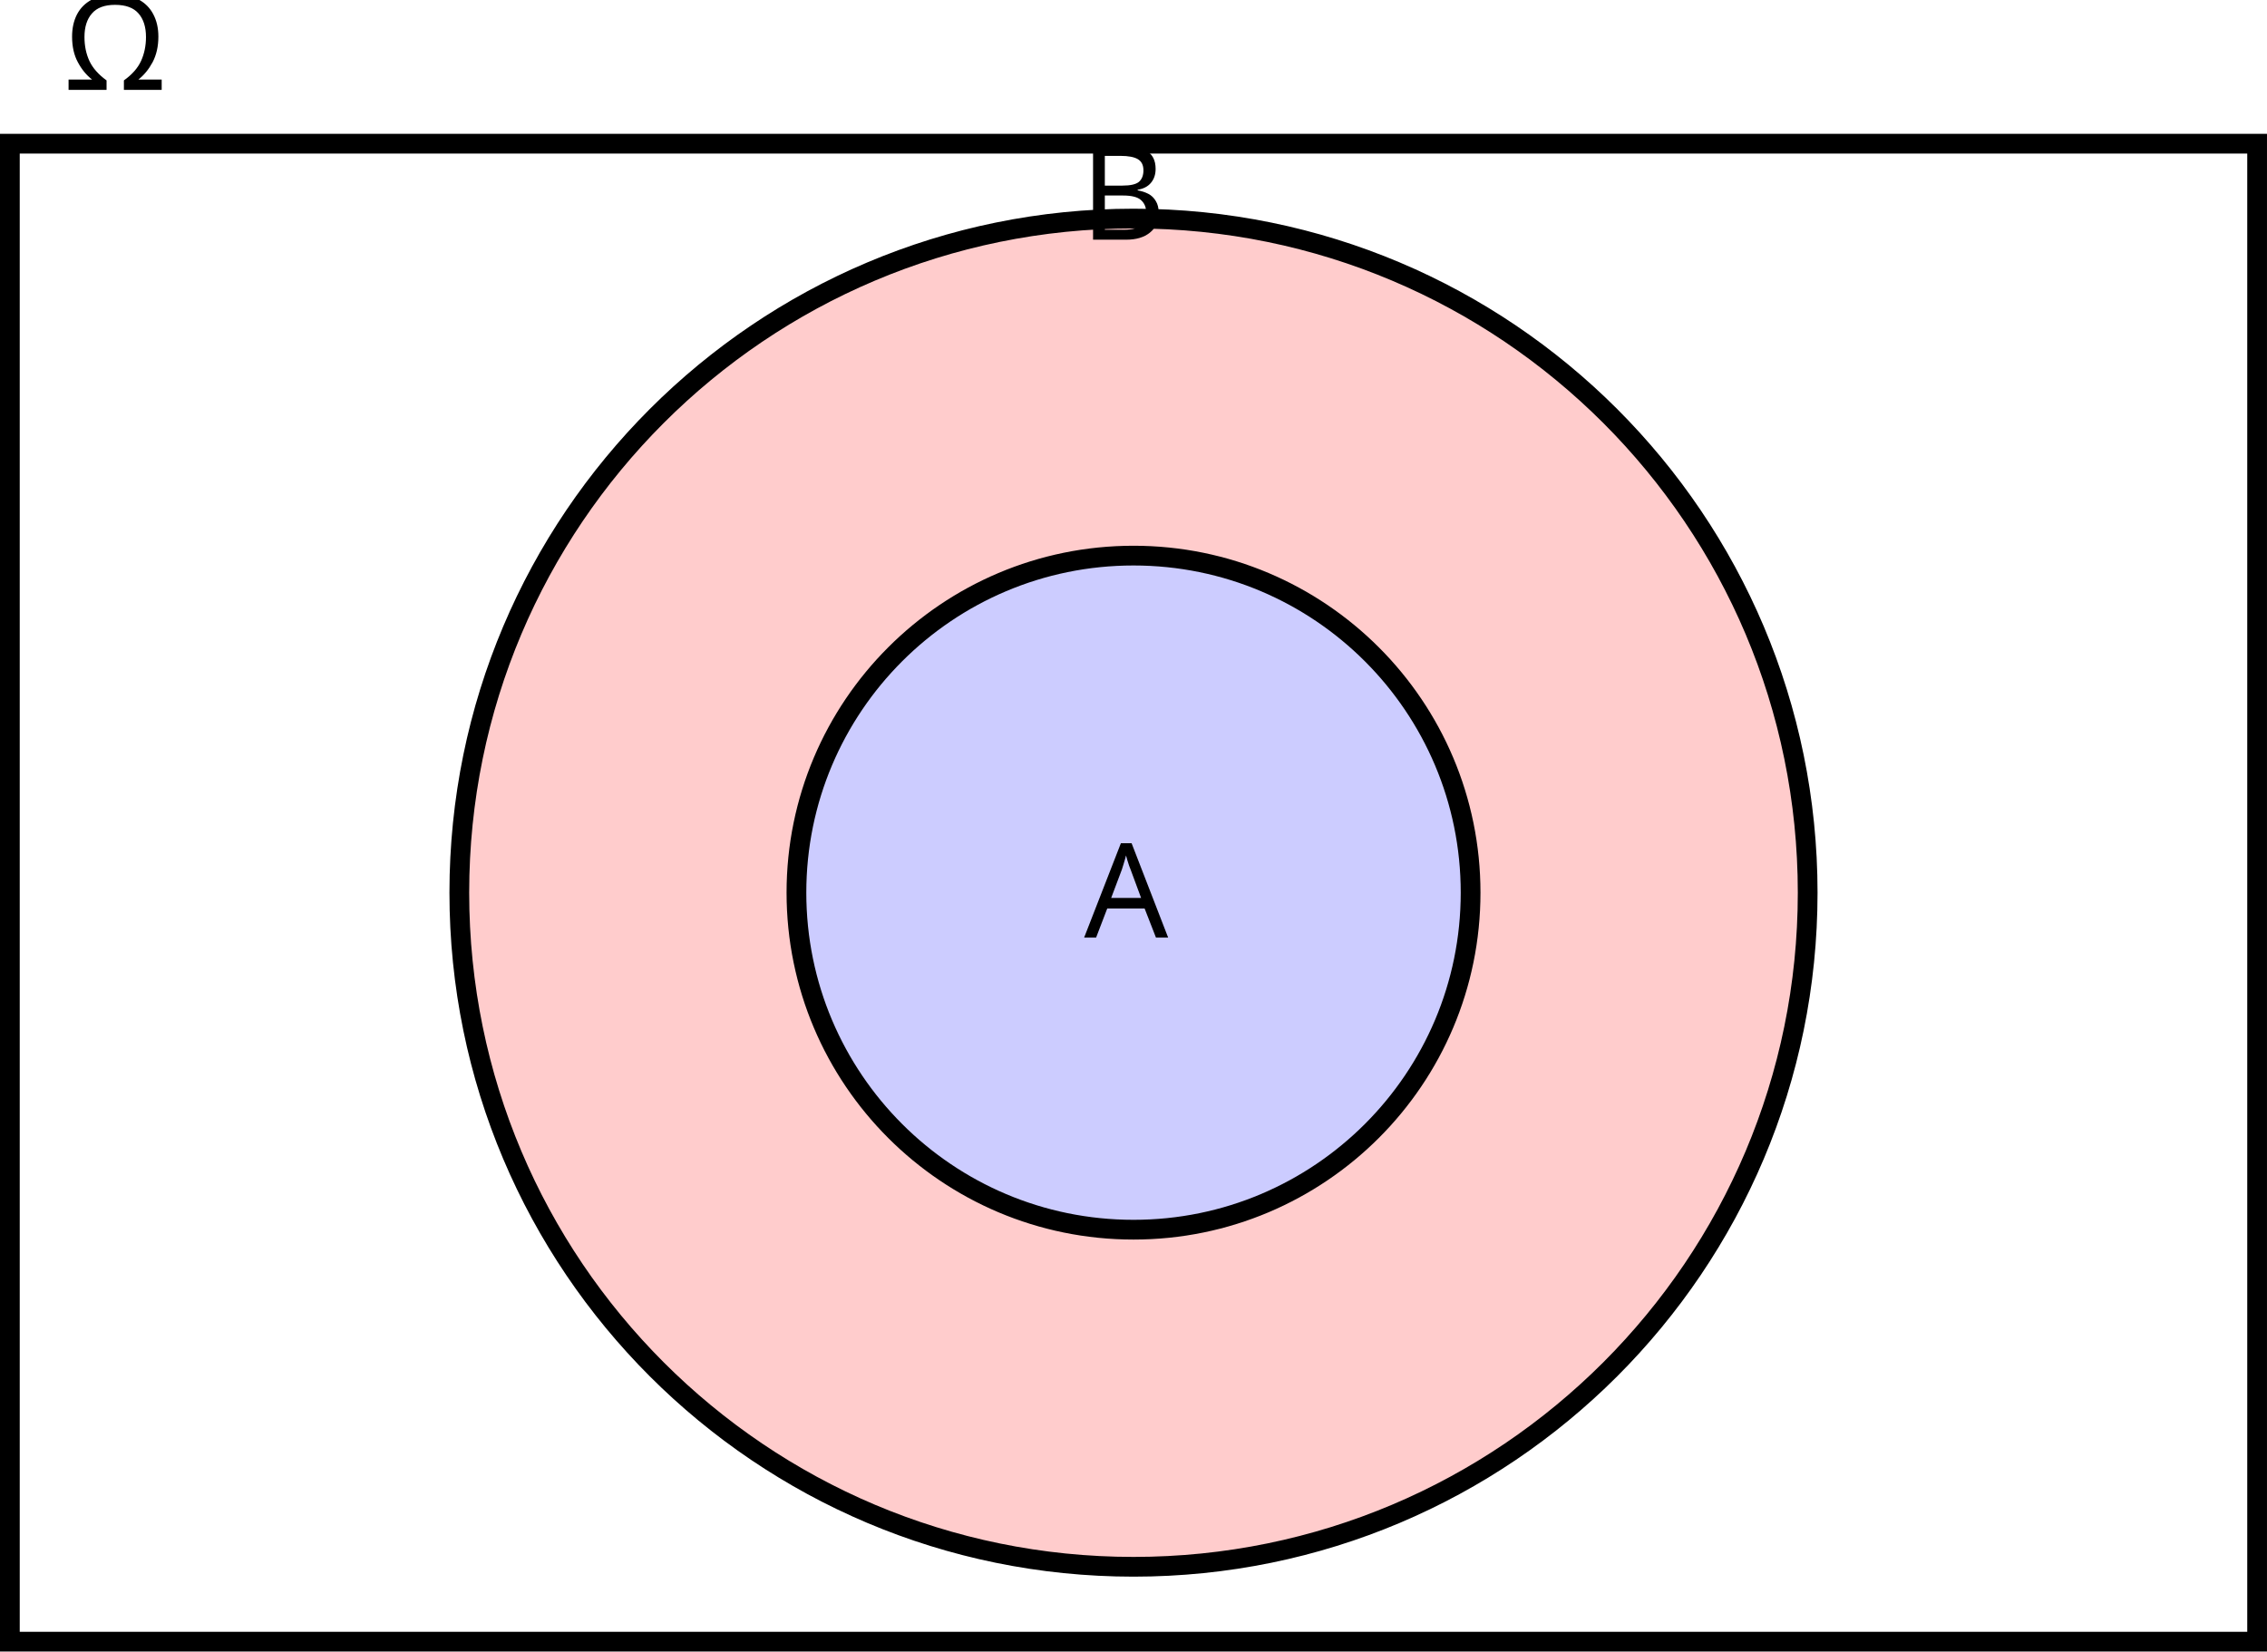
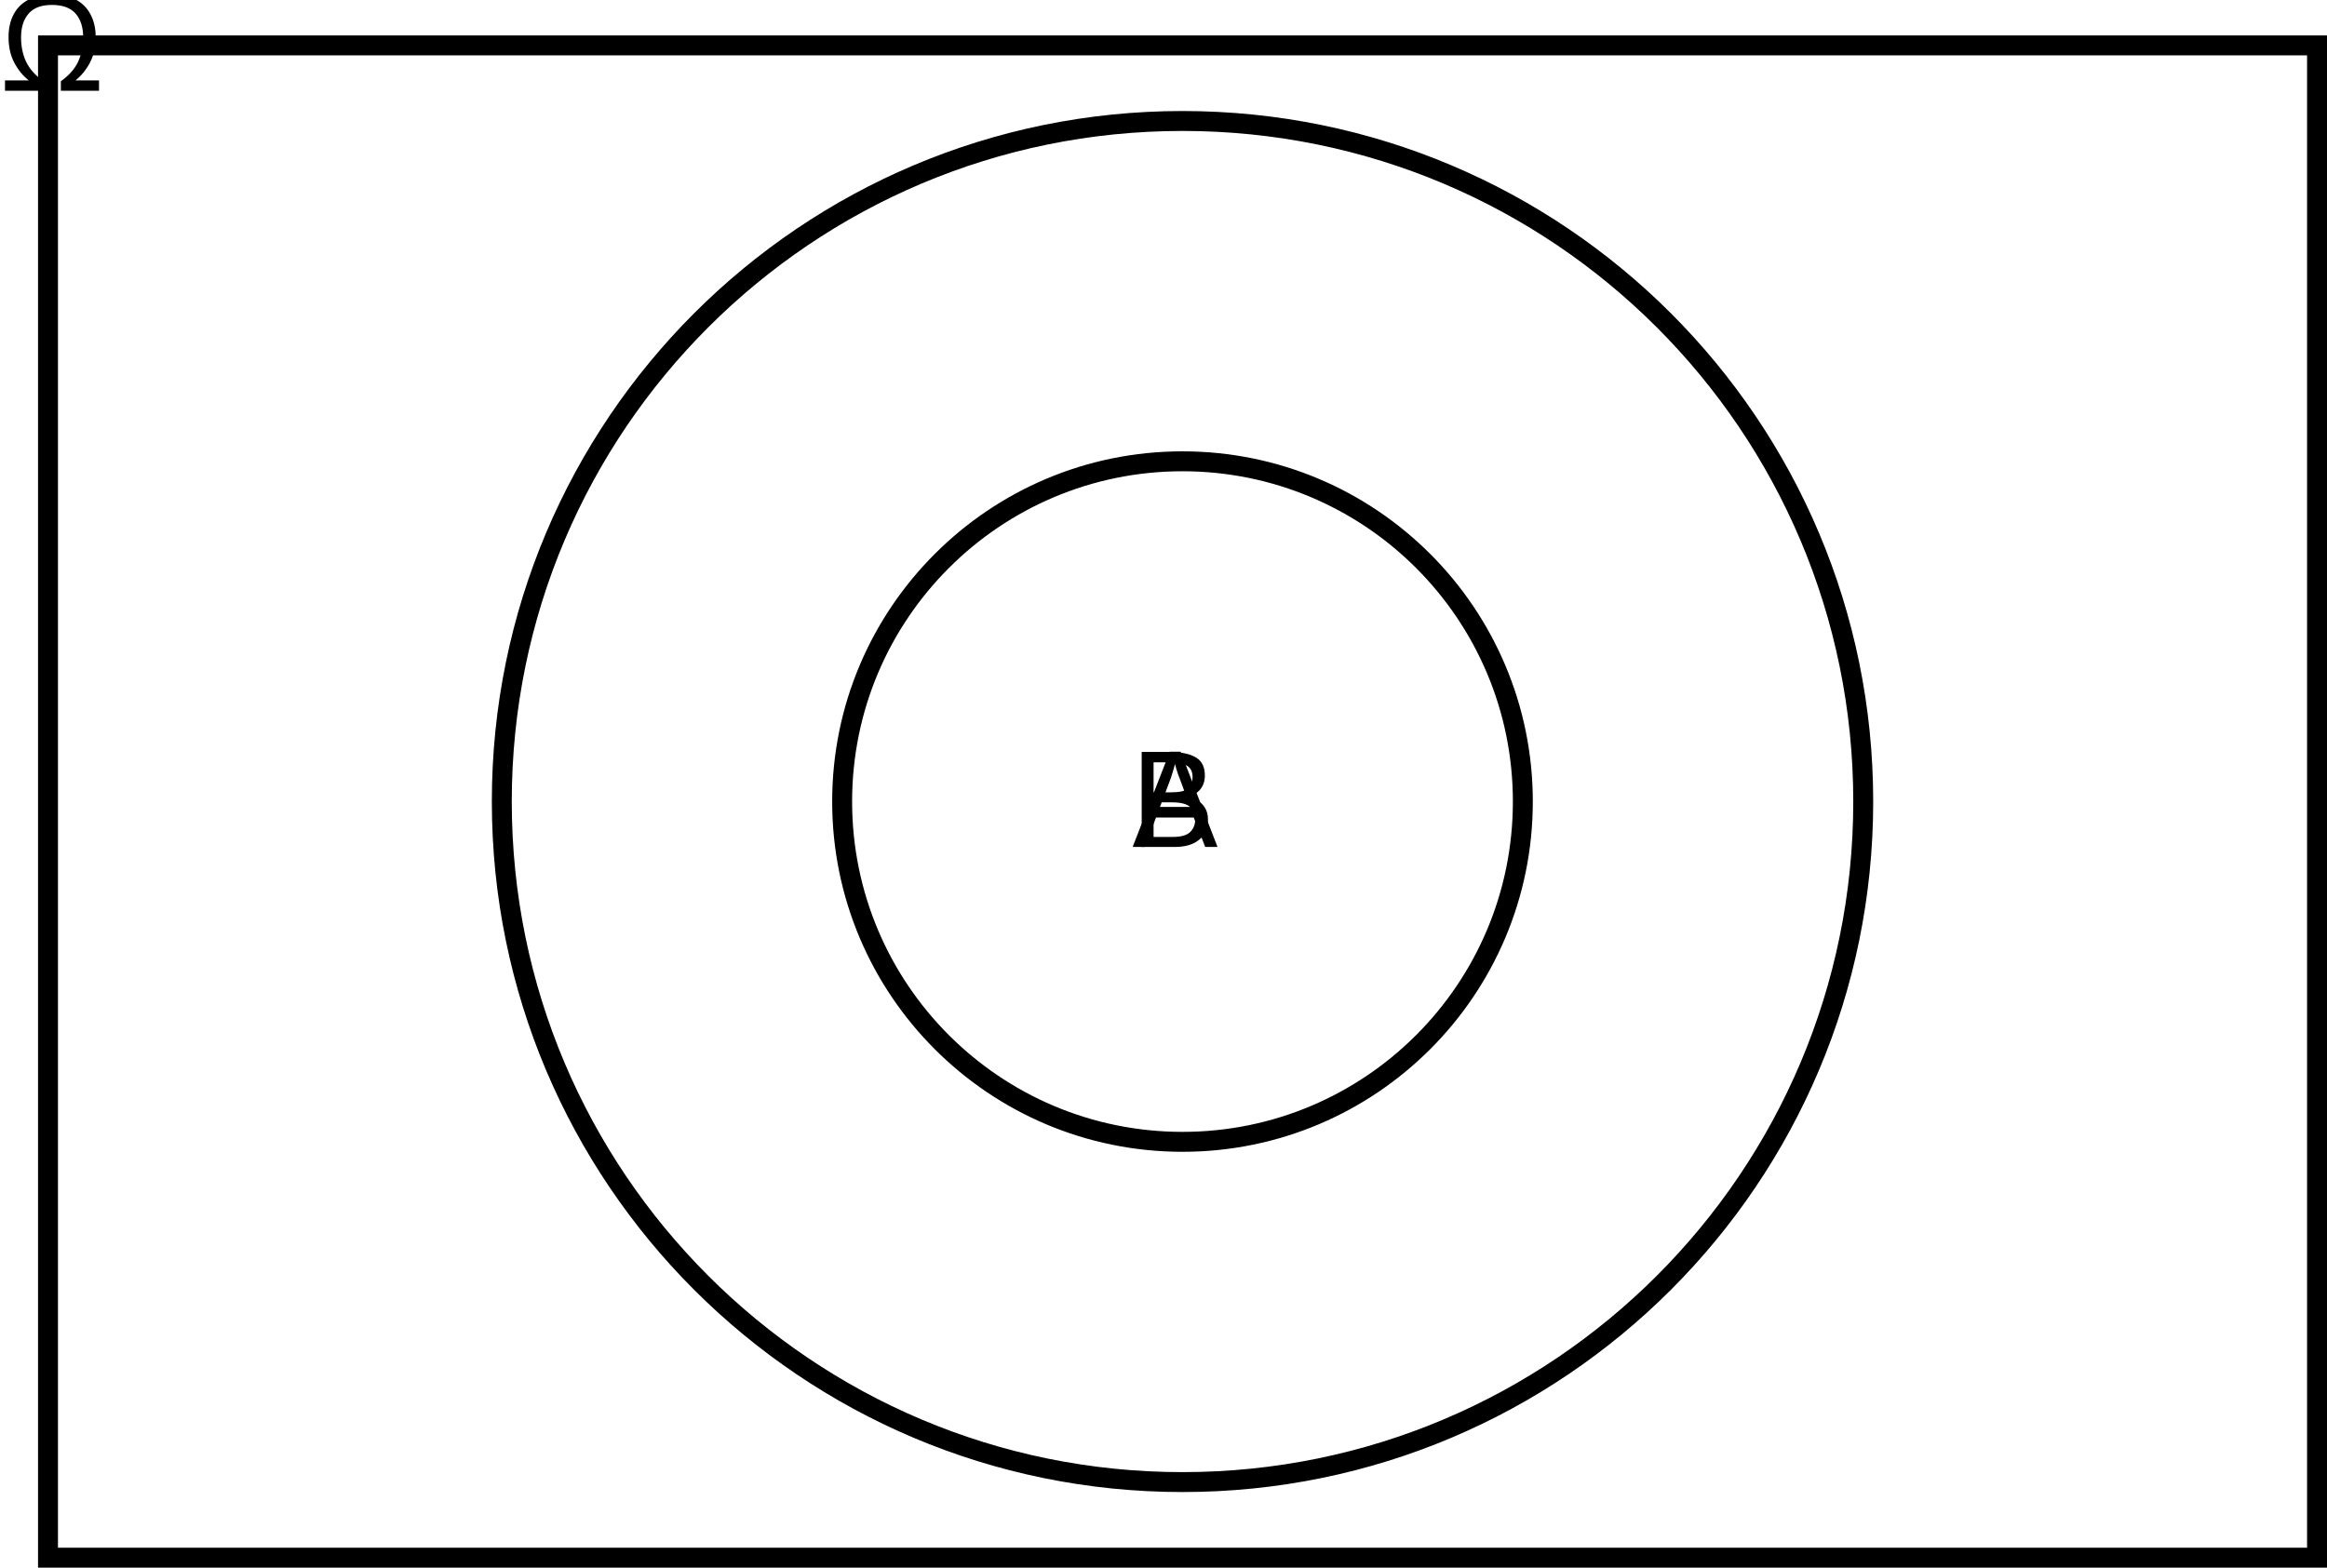
- <svg xmlns="http://www.w3.org/2000/svg" version="1.1" width="171.577pt" height="125.01pt" viewBox="-72.001 -68.681 171.577 125.01">
+ <svg xmlns="http://www.w3.org/2000/svg" version="1.1" width="174.427pt" height="117.537pt" viewBox="-68.68 -68.681 174.427 117.537">
  <defs>
    <font id="cmmi10" horiz-adv-x="0">
      <font-face font-family="cmmi10" units-per-em="1000" ascent="750" descent="250" />
      <glyph unicode="A" horiz-adv-x="750" vert-adv-y="750" glyph-name="A" d="M179 115C139 48 100 34 56 31C44 30 35 30 35 11C35 5 40 0 48 0C75 0 106 3 134 3C167 3 202 0 234 0C240 0 253 0 253 19C253 30 244 31 237 31C214 33 190 41 190 66C190 78 196 89 204 103L280 231H531C533 210 547 74 547 64C547 34 495 31 475 31C461 31 451 31 451 11C451 0 463 0 465 0C506 0 549 3 590 3C615 3 678 0 703 0C709 0 721 0 721 20C721 31 711 31 698 31C636 31 636 38 633 67L572 692C570 712 570 716 553 716C537 716 533 709 527 699L179 115ZM299 262L496 592L528 262H299Z" />
      <glyph unicode="B" horiz-adv-x="758" vert-adv-y="758" glyph-name="B" d="M160 78C150 39 148 31 69 31C52 31 42 31 42 11C42 0 51 0 69 0H426C584 0 702 118 702 216C702 288 644 346 547 357C651 376 756 450 756 545C756 619 690 683 570 683H234C215 683 205 683 205 663C205 652 214 652 233 652C235 652 254 652 271 650C289 648 298 647 298 634C298 630 297 627 294 615L160 78ZM311 366L373 614C382 649 384 652 427 652H556C644 652 665 593 665 549C665 461 579 366 457 366H311ZM266 31C252 31 250 31 244 32C234 33 231 34 231 42C231 45 231 47 236 65L305 344H494C590 344 609 270 609 227C609 128 520 31 402 31H266Z" />
    </font>
    <font id="cmr10" horiz-adv-x="0">
      <font-face font-family="cmr10" units-per-em="1000" ascent="750" descent="250" />
      <glyph unicode="Ω" horiz-adv-x="722" vert-adv-y="722" glyph-name="Omega" d="M677 162H652C647 136 643 113 634 89C629 73 626 65 568 65H488C501 121 532 169 577 235C624 306 665 375 665 454C665 593 530 705 361 705C189 705 56 591 56 454C56 375 97 306 144 235C188 169 220 121 233 65H153C95 65 92 73 87 88C79 111 74 137 69 162H44L77 0H237C259 0 262 0 262 21C262 91 231 179 208 243C187 301 159 380 159 455C159 615 269 683 360 683C456 683 562 611 562 455C562 380 535 304 506 222C491 180 459 90 459 21C459 0 462 0 485 0H644L677 162Z" />
    </font>
  </defs>
  <style type="text/css">
text.f0 {font-family:cmmi10;font-size:9.963px}
text.f1 {font-family:cmr10;font-size:9.963px}

</style>
  <g id="page1">
-     <path d="M-71.254 55.582V-57.804H98.828V55.582Z" stroke="#000" fill="none" stroke-width="1.494" />
-     <text class="f1" x="-71.253" y="55.582" transform="matrix(1 0 0 1 4.0678 -117.455)">Ω</text>
-     <path d="M64.812-1.113C64.812-29.293 41.969-52.137 13.789-52.137C-14.395-52.137-37.238-29.293-37.238-1.113C-37.238 27.07-14.395 49.914 13.789 49.914C41.969 49.914 64.812 27.07 64.812-1.113Z" fill="#fcc" />
-     <path d="M64.812-1.113C64.812-29.293 41.969-52.137 13.789-52.137C-14.395-52.137-37.238-29.293-37.238-1.113C-37.238 27.07-14.395 49.914 13.789 49.914C41.969 49.914 64.812 27.07 64.812-1.113Z" stroke="#000" fill="none" stroke-width="1.494" stroke-miterlimit="10" />
-     <text class="f0" x="-71.253" y="55.582" transform="matrix(1 0 0 1 81.01208 -106.1165)">B</text>
-     <path d="M39.301-1.113C39.301-15.203 27.879-26.625 13.789-26.625C-.301-26.625-11.723-15.203-11.723-1.113C-11.723 12.977-.301 24.398 13.789 24.398C27.879 24.398 39.301 12.977 39.301-1.113Z" fill="#ccf" />
-     <path d="M39.301-1.113C39.301-15.203 27.879-26.625 13.789-26.625C-.301-26.625-11.723-15.203-11.723-1.113C-11.723 12.977-.301 24.398 13.789 24.398C27.879 24.398 39.301 12.977 39.301-1.113Z" stroke="#000" fill="none" stroke-width="1.494" stroke-miterlimit="10" />
-     <text class="f0" x="-71.253" y="55.582" transform="matrix(1 0 0 1 81.3044 -53.28967)">A</text>
+     <path d="M-65.082 48.109V-65.278H105V48.109Z" stroke="#000" fill="none" stroke-width="1.494" />
+     <text class="f1" x="-65.082" y="48.11" transform="matrix(1 0 0 1 -3.5977 -109.9833)">Ω</text>
+     <path d="M70.984-8.582C70.984-36.766 48.141-59.61 19.957-59.61C-8.223-59.61-31.066-36.766-31.066-8.582C-31.066 19.598-8.223 42.441 19.957 42.441C48.141 42.441 70.984 19.598 70.984-8.582Z" stroke="#000" fill="none" stroke-width="1.494" stroke-miterlimit="10" />
+     <text class="f0" x="-65.082" y="48.11" transform="matrix(1 0 0 1 81.0121 -53.28967)">B</text>
+     <path d="M45.469-8.582C45.469-22.672 34.047-34.094 19.957-34.094C5.867-34.094-5.555-22.672-5.555-8.582C-5.555 5.508 5.867 16.93 19.957 16.93C34.047 16.93 45.469 5.508 45.469-8.582Z" stroke="#000" fill="none" stroke-width="1.494" stroke-miterlimit="10" />
+     <text class="f0" x="-65.082" y="48.11" transform="matrix(1 0 0 1 81.3044 -53.28967)">A</text>
  </g>
</svg>
